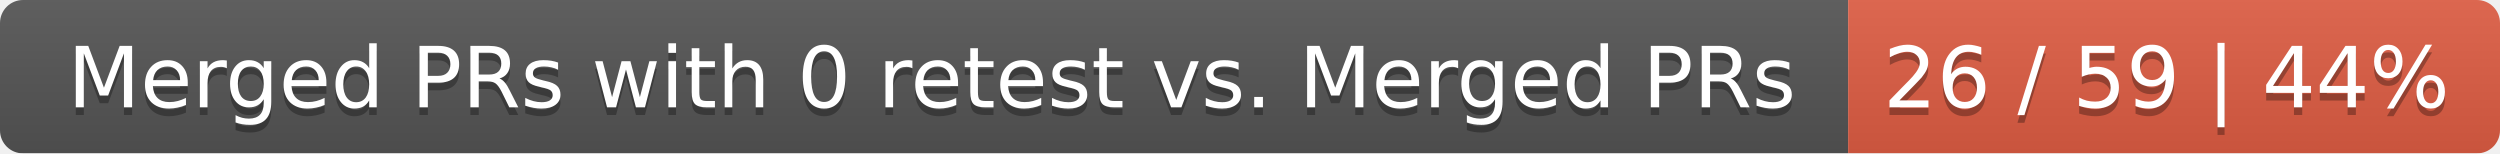
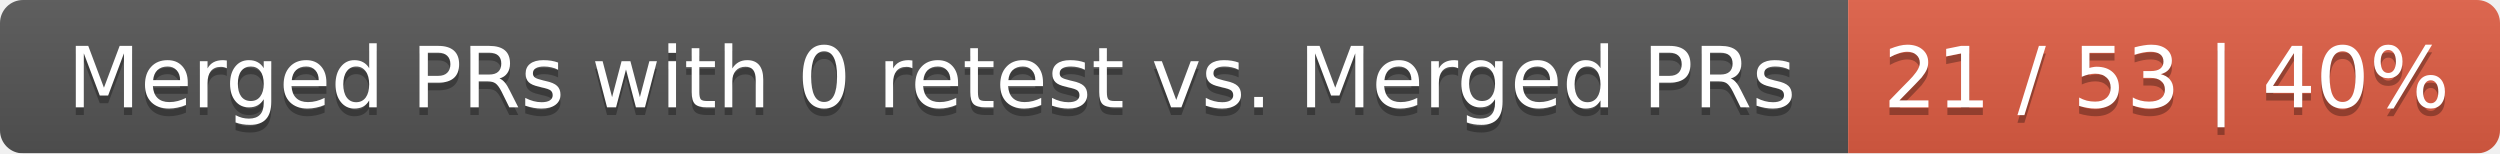
<svg xmlns="http://www.w3.org/2000/svg" width="326" height="20">
  <linearGradient id="smooth" x2="0" y2="100%">
    <stop offset="0" stop-color="#bbb" stop-opacity=".1" />
    <stop offset="1" stop-opacity=".1" />
  </linearGradient>
  <mask id="round">
    <rect width="326" height="20" rx="3" fill="#fff" />
  </mask>
  <g mask="url(#round)">
    <rect width="241" height="20" fill="#555" />
    <rect x="241" width="85" height="20" fill="#e05d44" />
    <rect width="326" height="20" fill="url(#smooth)" />
  </g>
  <g fill="#fff" text-anchor="middle" font-family="DejaVu Sans,Verdana,Geneva,sans-serif" font-size="11">
    <text x="121.5" y="15" fill="#010101" fill-opacity=".3">Merged PRs with 0 retest vs. Merged PRs</text>
    <text x="121.5" y="14">Merged PRs with 0 retest vs. Merged PRs</text>
-     <text x="282.5" y="15" fill="#010101" fill-opacity=".3">26 / 59 | 44%</text>
-     <text x="282.5" y="14">26 / 59 | 44%</text>
+     <text x="282.5" y="15" fill="#010101" fill-opacity=".3">21 / 53 | 40%</text>
+     <text x="282.5" y="14">21 / 53 | 40%</text>
  </g>
</svg>
